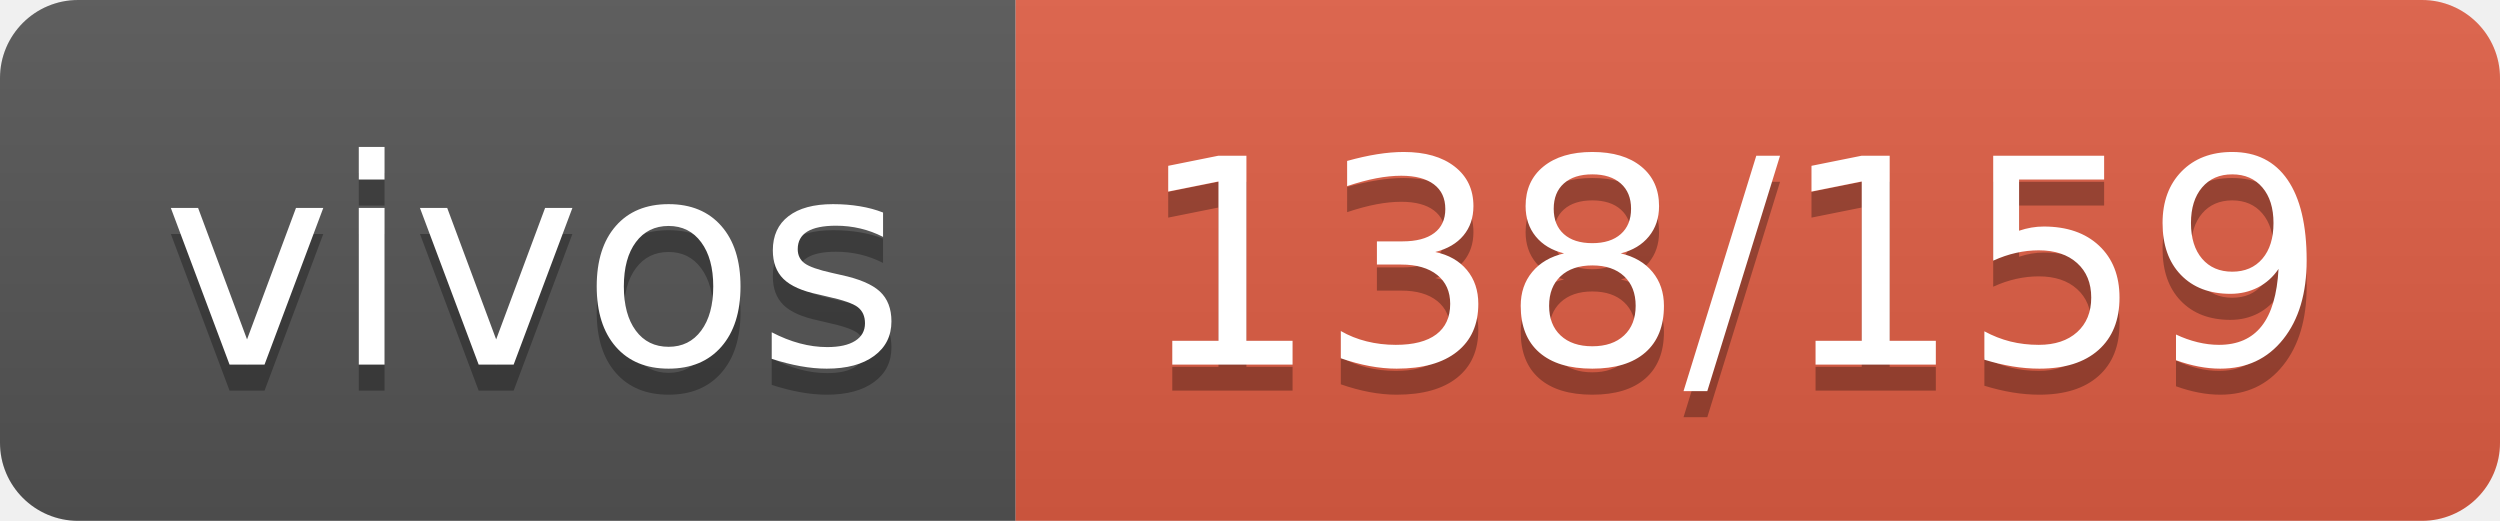
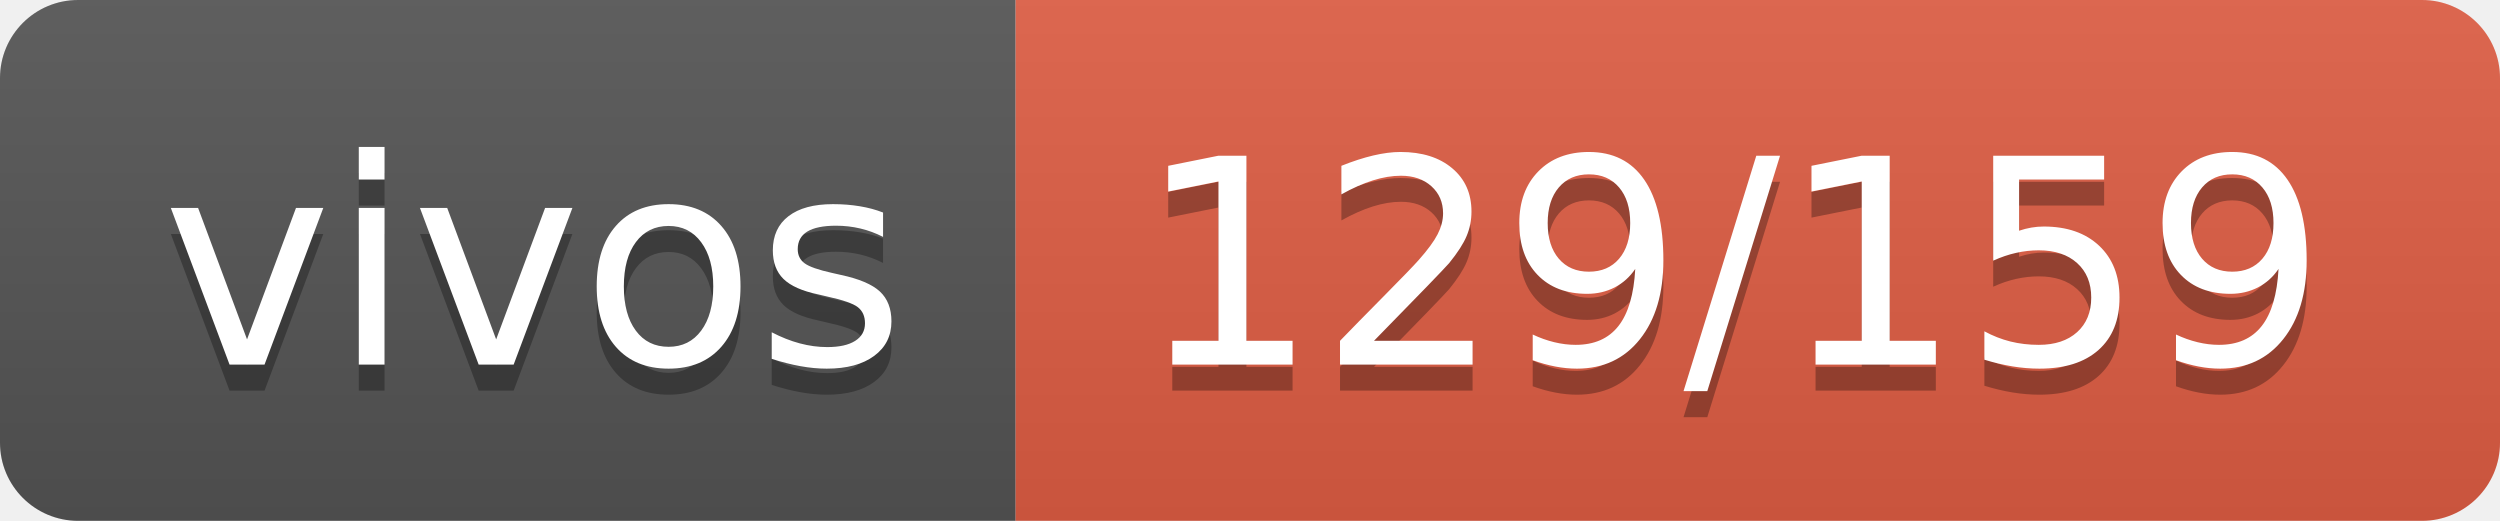
- <svg xmlns="http://www.w3.org/2000/svg" width="96" height="20" role="img" aria-label="vivos: 138/159">
+ <svg xmlns="http://www.w3.org/2000/svg" width="96" height="20" role="img" aria-label="vivos: 129/159">
  <linearGradient id="s" x2="0" y2="100%">
    <stop offset="0" stop-color="#bbb" stop-opacity=".1" />
    <stop offset="1" stop-opacity=".1" />
  </linearGradient>
  <clipPath id="r">
    <rect width="96" height="20" rx="3" fill="#fff" />
  </clipPath>
  <g clip-path="url(#r)">
    <rect width="39" height="20" fill="#555" />
    <rect x="39" width="57" height="20" fill="#e05d44" />
    <rect width="96" height="20" fill="url(#s)" />
  </g>
  <g fill="#fff" text-anchor="middle" font-family="Verdana,Geneva,DejaVu Sans,sans-serif" text-rendering="geometricPrecision" font-size="110">
    <text aria-hidden="true" x="205" y="150" fill="#010101" fill-opacity=".3" transform="scale(.1)" textLength="290">vivos</text>
    <text x="205" y="140" transform="scale(.1)" fill="#fff" textLength="290">vivos</text>
-     <text aria-hidden="true" x="665" y="150" fill="#010101" fill-opacity=".3" transform="scale(.1)" textLength="470">138/159</text>
-     <text x="665" y="140" transform="scale(.1)" fill="#fff" textLength="470">138/159</text>
+     <text aria-hidden="true" x="665" y="150" fill="#010101" fill-opacity=".3" transform="scale(.1)" textLength="470">129/159</text>
+     <text x="665" y="140" transform="scale(.1)" fill="#fff" textLength="470">129/159</text>
  </g>
</svg>
